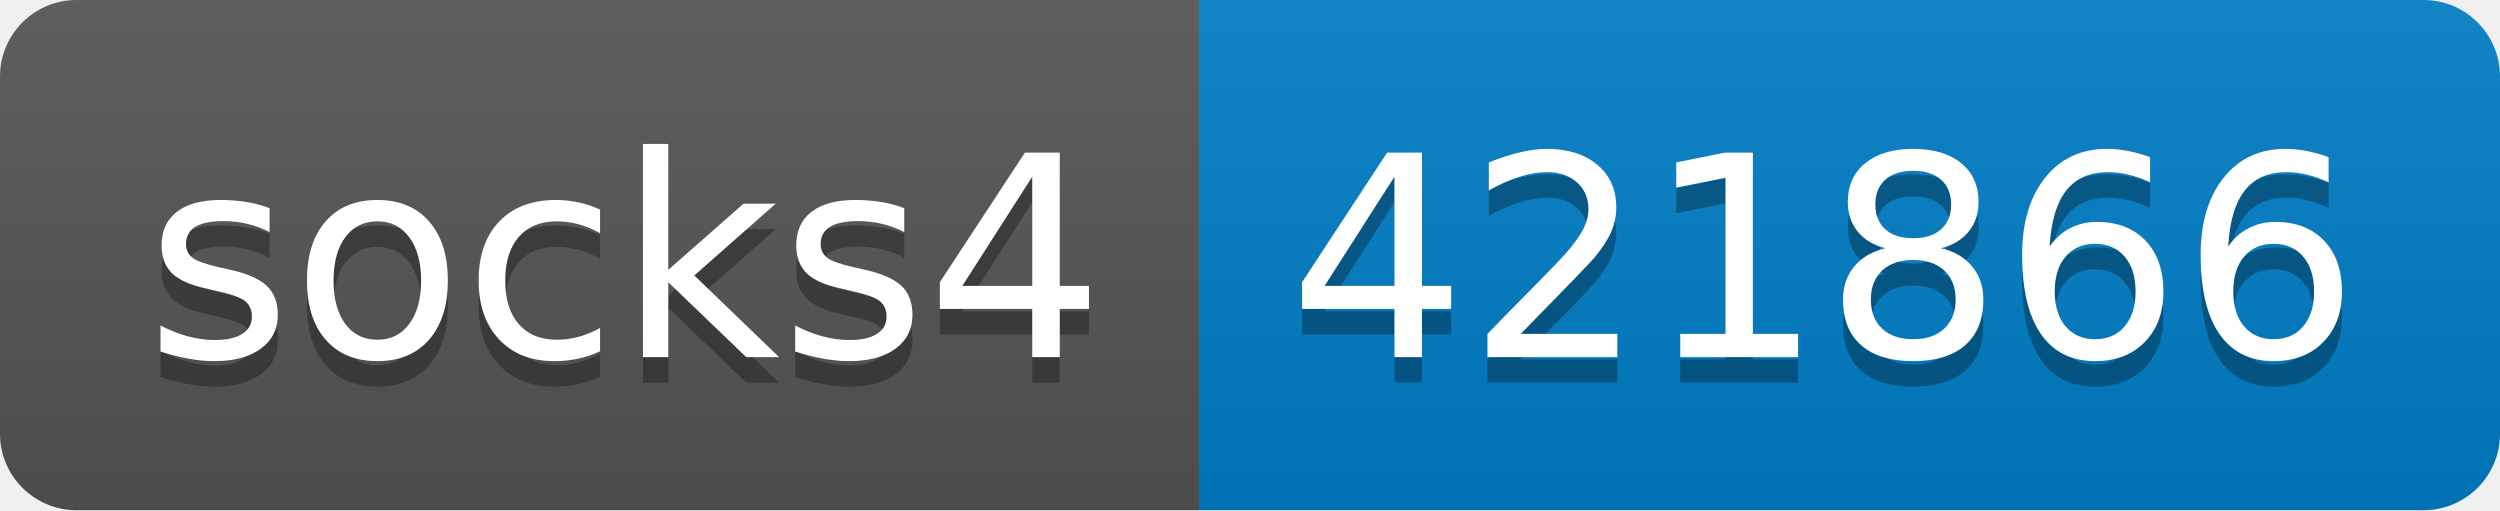
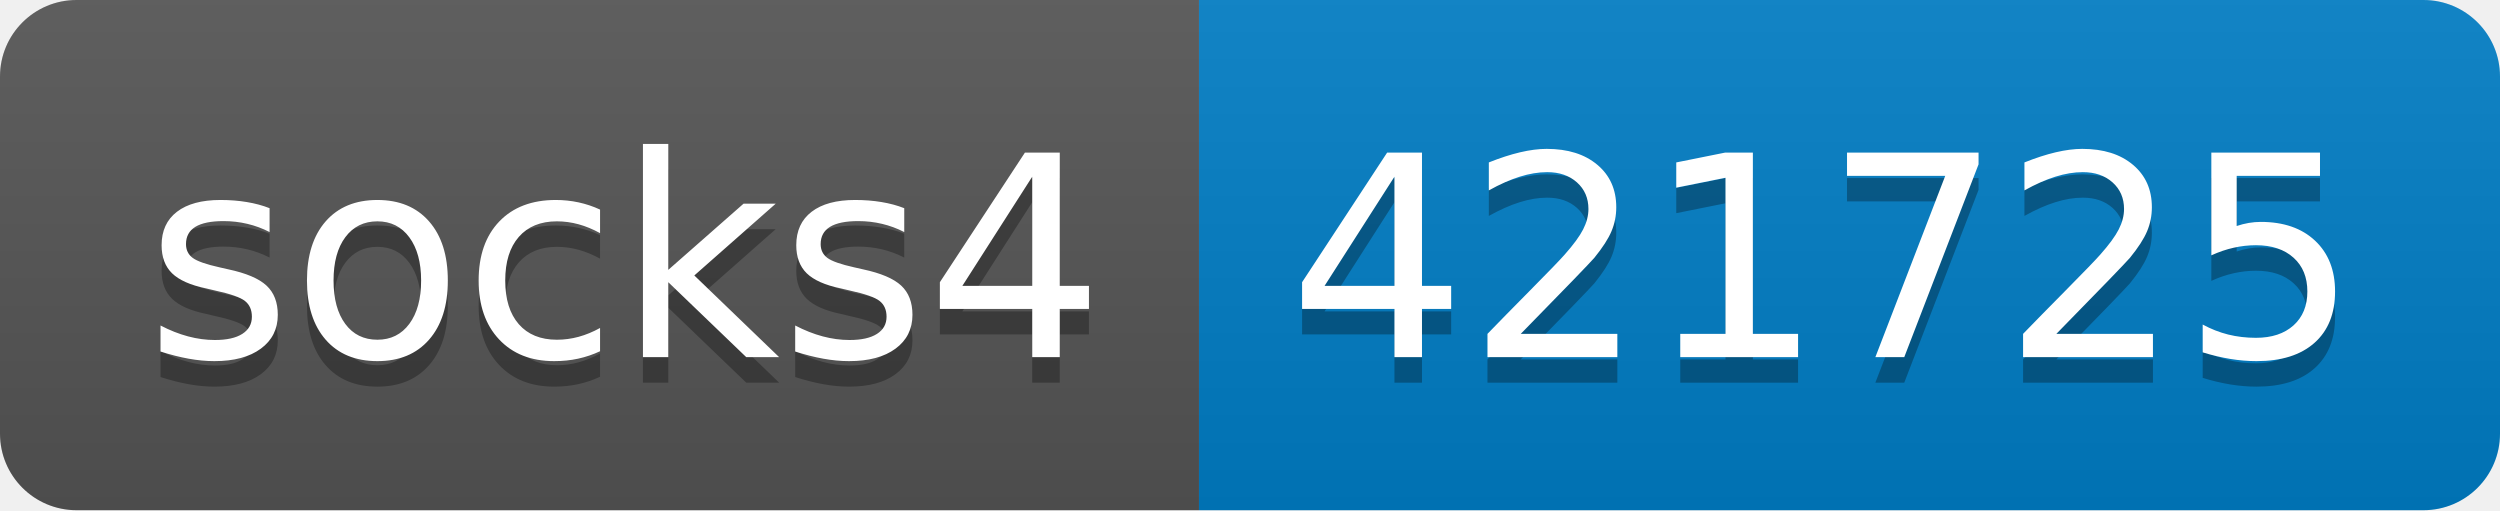
- <svg xmlns="http://www.w3.org/2000/svg" width="98" height="20" role="img" aria-label="socks4: 421866">
+ <svg xmlns="http://www.w3.org/2000/svg" width="98" height="20" role="img" aria-label="socks4: 421725">
  <linearGradient id="s" x2="0" y2="100%">
    <stop offset="0" stop-color="#bbb" stop-opacity=".1" />
    <stop offset="1" stop-opacity=".1" />
  </linearGradient>
  <clipPath id="r">
    <rect width="98" height="20" rx="3" fill="#fff" />
  </clipPath>
  <g clip-path="url(#r)">
    <rect width="47" height="20" fill="#555" />
    <rect x="47" width="51" height="20" fill="#007ec6" />
    <rect width="98" height="20" fill="url(#s)" />
  </g>
  <g fill="#fff" text-anchor="middle" font-family="Verdana,Geneva,DejaVu Sans,sans-serif" text-rendering="geometricPrecision" font-size="110">
    <text aria-hidden="true" x="245" y="150" fill="#010101" fill-opacity=".3" transform="scale(.1)" textLength="370">socks4</text>
    <text x="245" y="140" transform="scale(.1)" fill="#fff" textLength="370">socks4</text>
-     <text aria-hidden="true" x="715" y="150" fill="#010101" fill-opacity=".3" transform="scale(.1)" textLength="410">421866</text>
-     <text x="715" y="140" transform="scale(.1)" fill="#fff" textLength="410">421866</text>
+     <text aria-hidden="true" x="715" y="150" fill="#010101" fill-opacity=".3" transform="scale(.1)" textLength="410">421725</text>
+     <text x="715" y="140" transform="scale(.1)" fill="#fff" textLength="410">421725</text>
  </g>
</svg>
